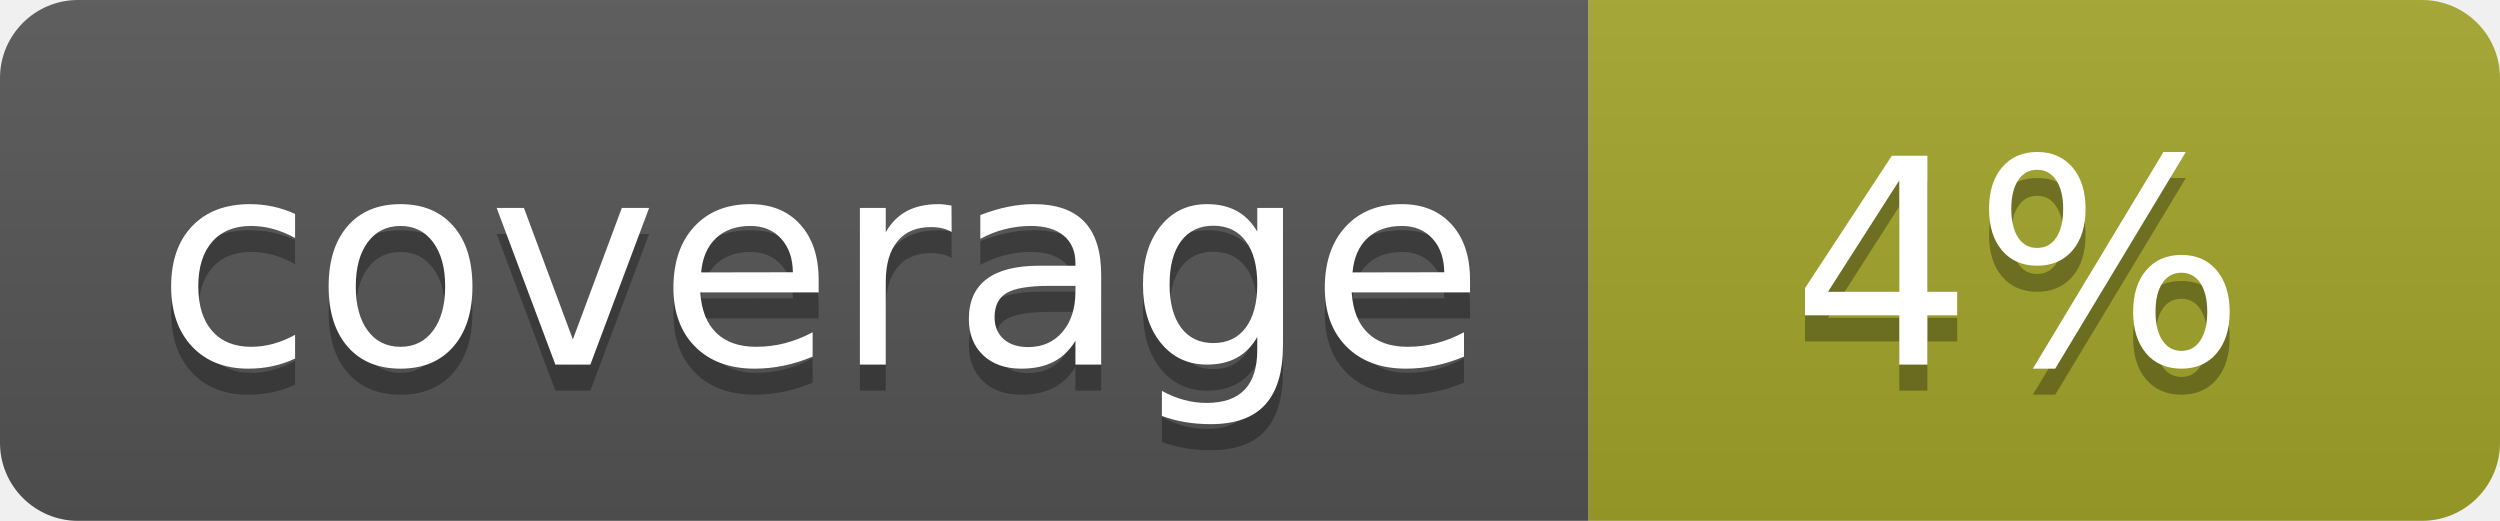
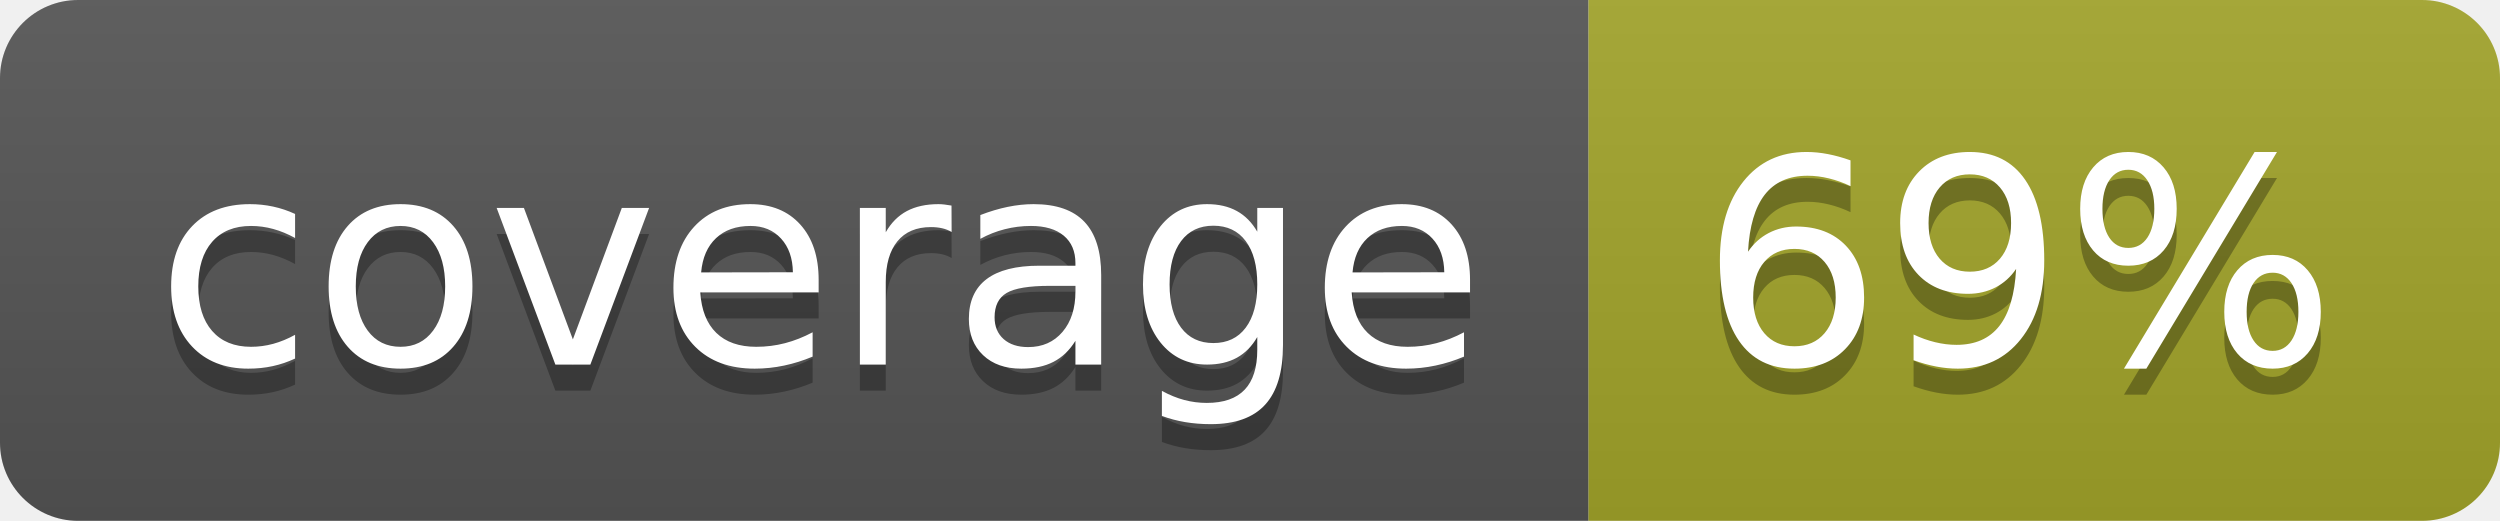
<svg xmlns="http://www.w3.org/2000/svg" width="96" height="20">
  <linearGradient id="b" x2="0" y2="100%">
    <stop offset="0" stop-color="#bbb" stop-opacity=".1" />
    <stop offset="1" stop-opacity=".1" />
  </linearGradient>
  <clipPath id="a">
    <rect width="96" height="20" rx="3" fill="#fff" />
  </clipPath>
  <g clip-path="url(#a)">
    <path fill="#555" d="M0 0h61v20H0z" />
    <path fill="#A3A52A" d="M61 0h35v20H61z" />
    <path fill="url(#b)" d="M0 0h96v20H0z" />
  </g>
  <g fill="#fff" text-anchor="middle" font-family="DejaVu Sans,Verdana,Geneva,sans-serif" font-size="110">
    <text x="315" y="150" fill="#010101" fill-opacity=".3" transform="scale(.1)" textLength="510">coverage</text>
    <text x="315" y="140" transform="scale(.1)" textLength="510">coverage</text>
-     <text x="775" y="150" fill="#010101" fill-opacity=".3" transform="scale(.1)" textLength="250">4%</text>
-     <text x="775" y="140" transform="scale(.1)" textLength="250">4%</text>
+     <text x="775" y="150" fill="#010101" fill-opacity=".3" transform="scale(.1)" textLength="250">69%</text>
+     <text x="775" y="140" transform="scale(.1)" textLength="250">69%</text>
  </g>
</svg>
